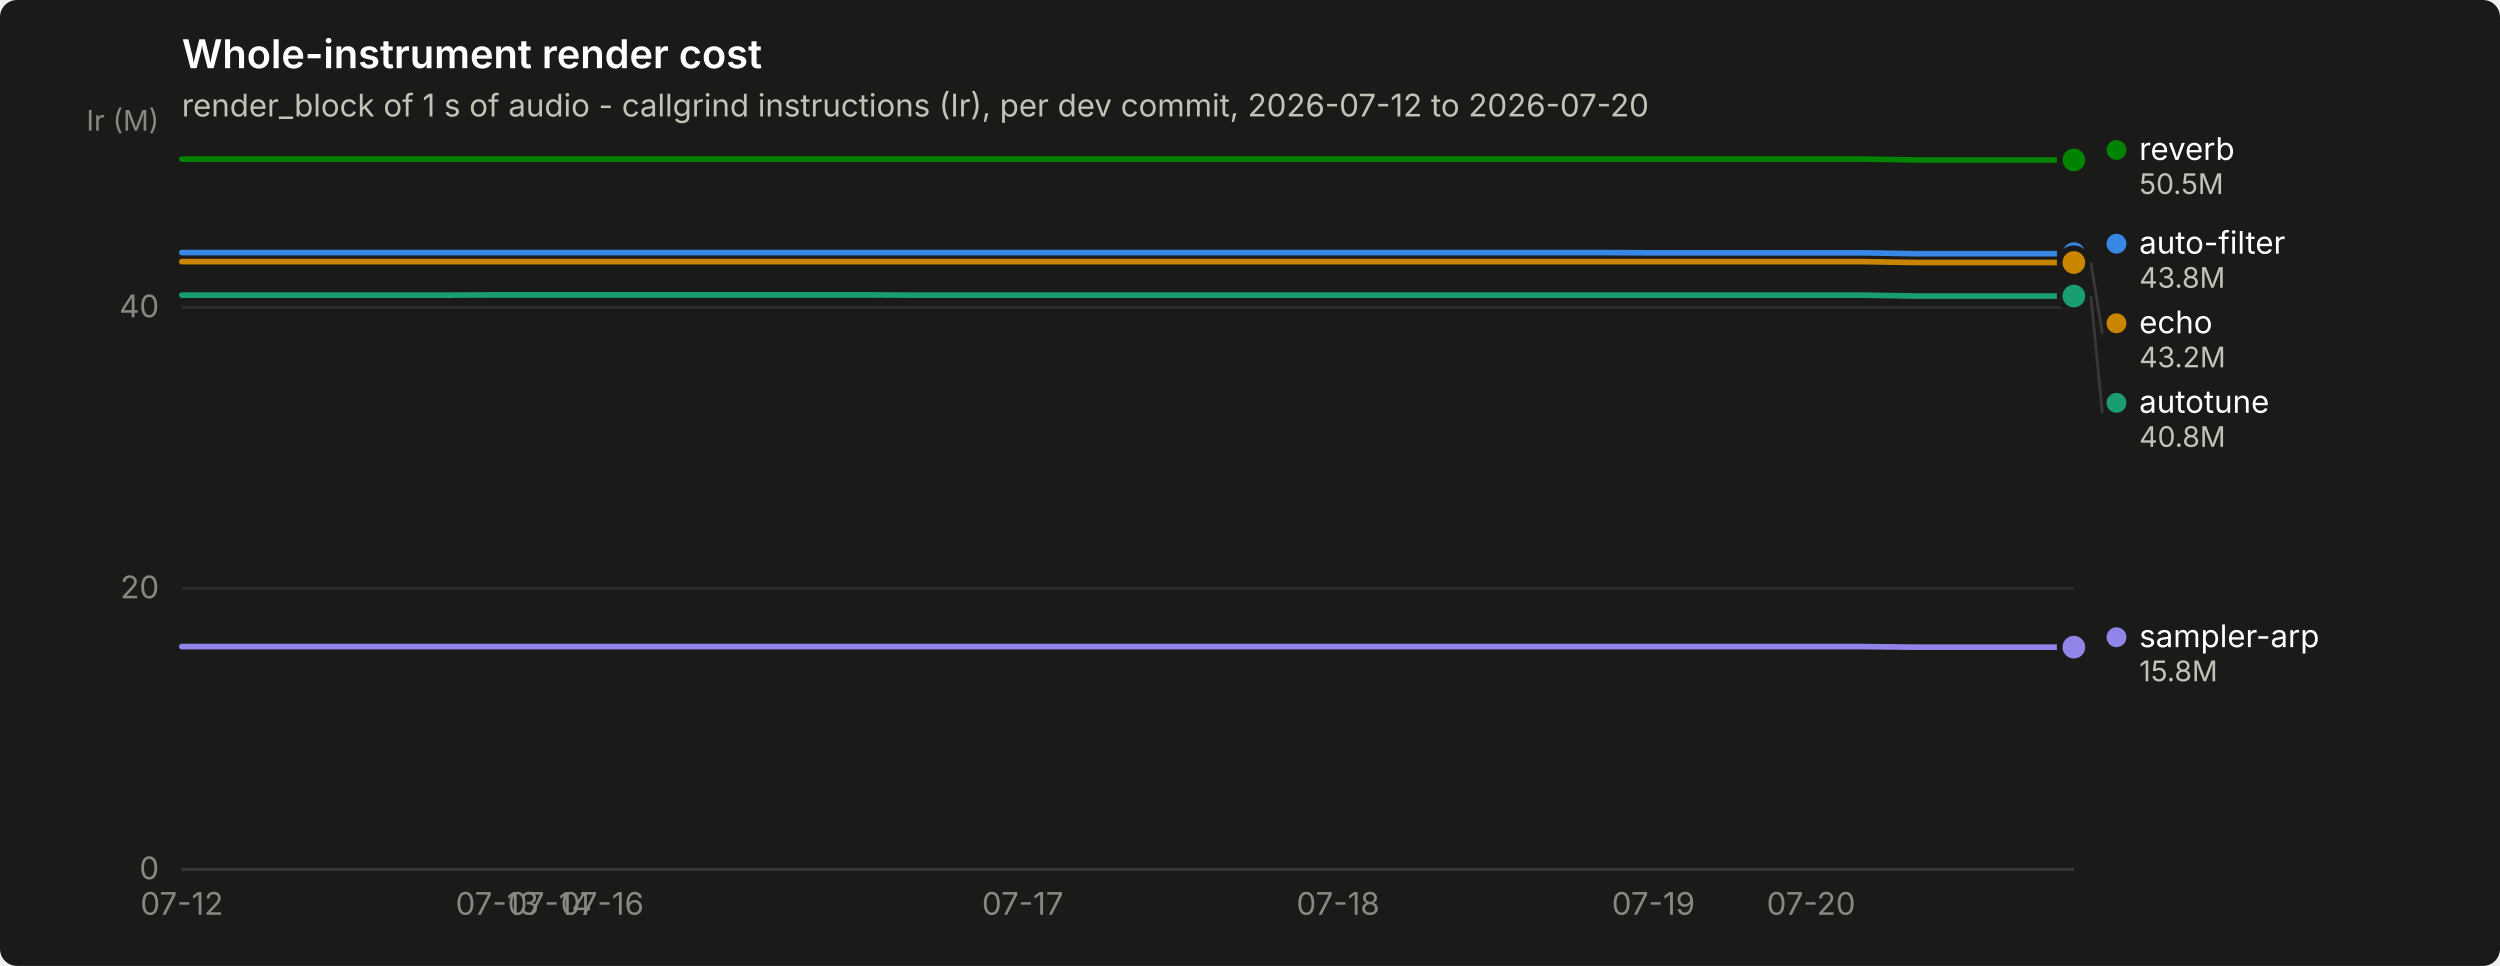
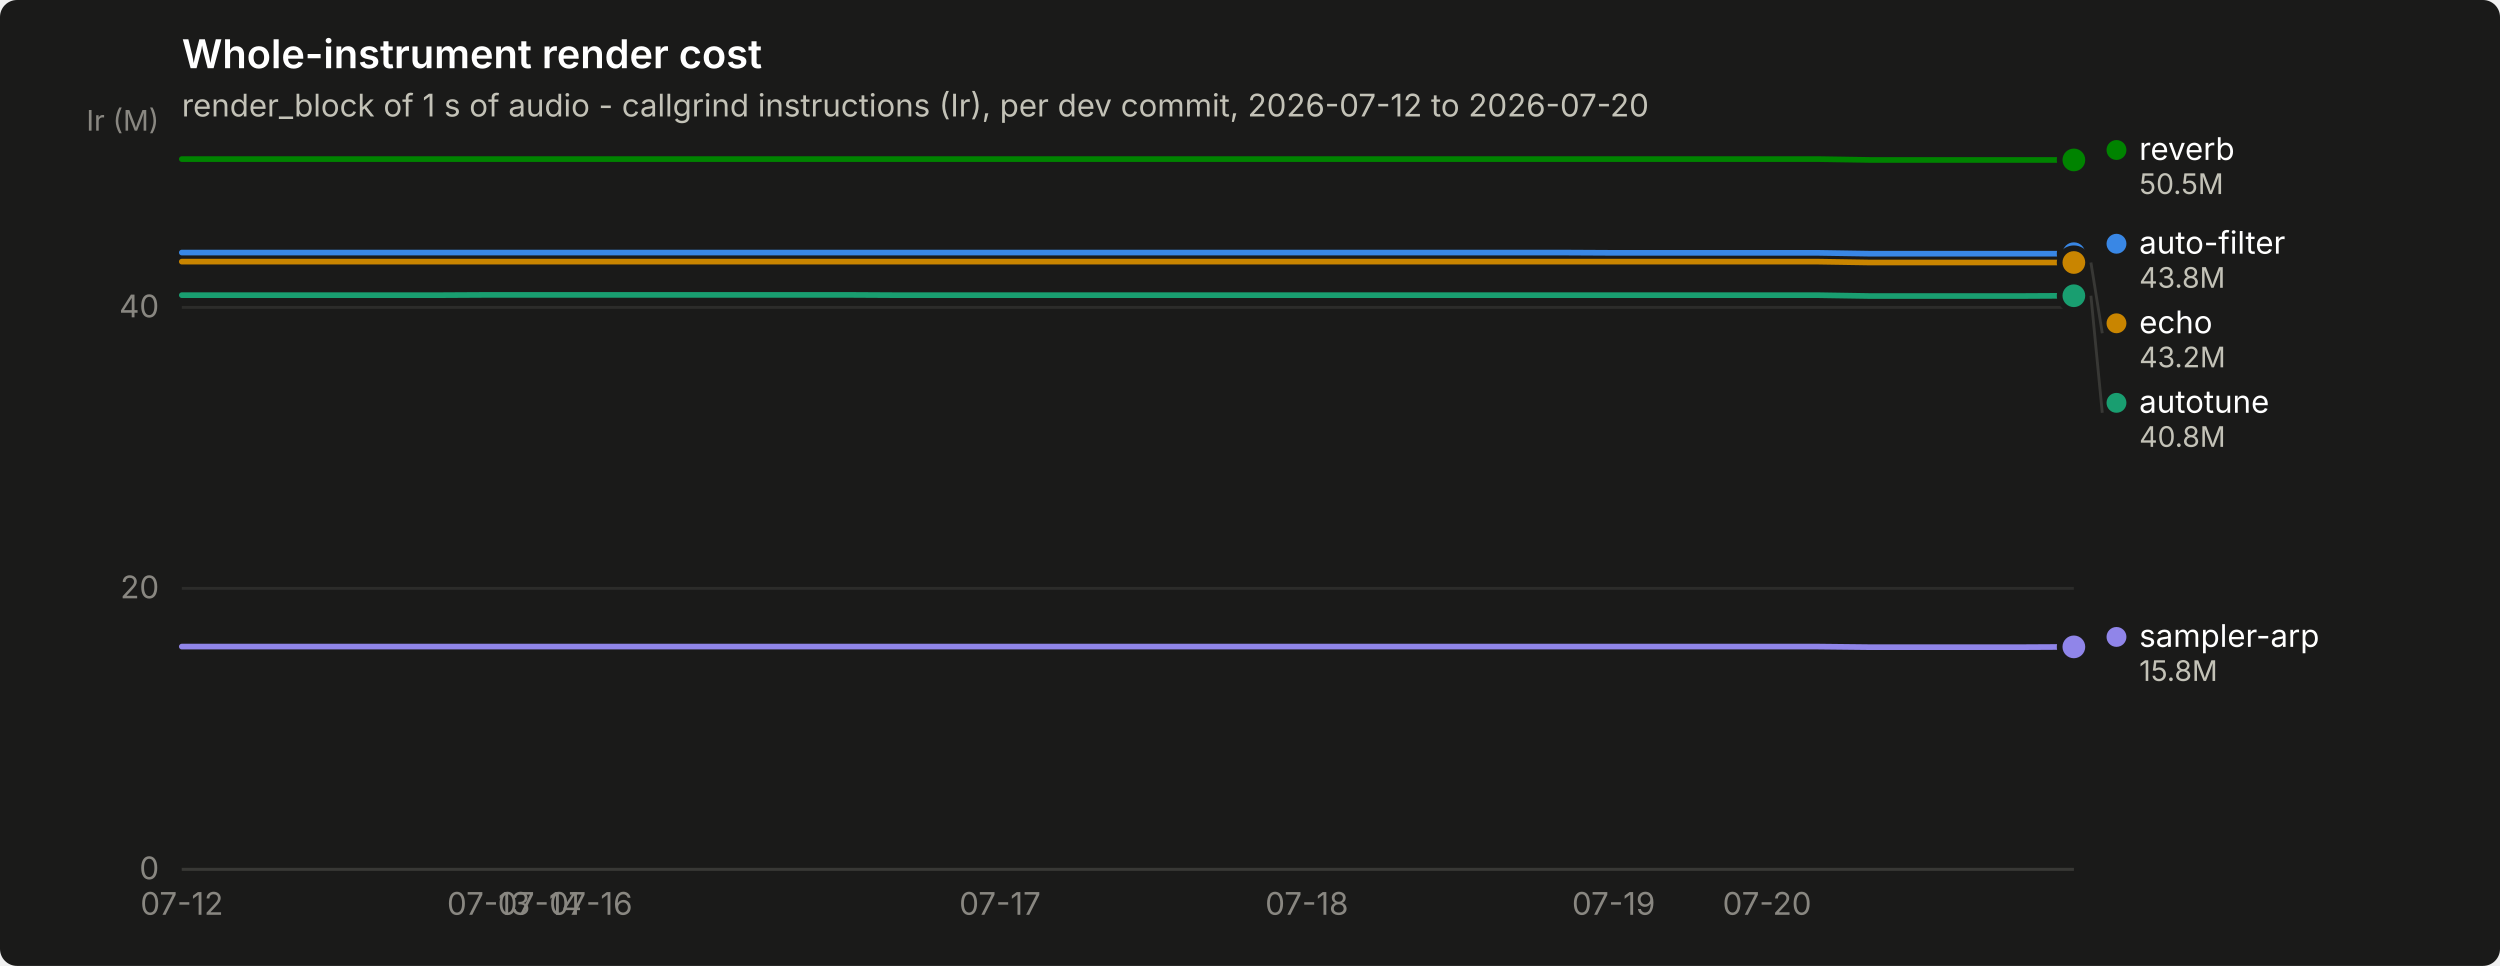
<svg xmlns="http://www.w3.org/2000/svg" width="880" height="340" viewBox="0 0 880 340" role="img" aria-label="Whole-instrument render cost">
  <rect width="880" height="340" rx="6" fill="#1a1a19" />
  <text x="64" y="24" font-family="system-ui, -apple-system, &quot;Segoe UI&quot;, sans-serif" font-size="14" font-weight="600" fill="#ffffff">Whole-instrument render cost</text>
  <text x="64" y="41" font-family="system-ui, -apple-system, &quot;Segoe UI&quot;, sans-serif" font-size="11" fill="#c3c2b7">render_block of 1 s of audio - callgrind instructions (Ir), per dev commit, 2026-07-12 to 2026-07-20</text>
  <line x1="64" y1="306.0" x2="730" y2="306.0" stroke="#2c2c2a" stroke-width="1" />
  <text x="56" y="309.5" text-anchor="end" font-family="system-ui, -apple-system, &quot;Segoe UI&quot;, sans-serif" font-size="11" style="font-variant-numeric: tabular-nums" fill="#898781">0</text>
  <line x1="64" y1="207.1" x2="730" y2="207.1" stroke="#2c2c2a" stroke-width="1" />
  <text x="56" y="210.6" text-anchor="end" font-family="system-ui, -apple-system, &quot;Segoe UI&quot;, sans-serif" font-size="11" style="font-variant-numeric: tabular-nums" fill="#898781">20</text>
  <line x1="64" y1="108.2" x2="730" y2="108.2" stroke="#2c2c2a" stroke-width="1" />
  <text x="56" y="111.7" text-anchor="end" font-family="system-ui, -apple-system, &quot;Segoe UI&quot;, sans-serif" font-size="11" style="font-variant-numeric: tabular-nums" fill="#898781">40</text>
  <text x="56" y="46" text-anchor="end" font-family="system-ui, -apple-system, &quot;Segoe UI&quot;, sans-serif" font-size="10" fill="#898781">Ir (M)</text>
  <line x1="64" y1="306" x2="730" y2="306" stroke="#383835" stroke-width="1" />
  <text x="64.0" y="322" text-anchor="middle" font-family="system-ui, -apple-system, &quot;Segoe UI&quot;, sans-serif" font-size="11" style="font-variant-numeric: tabular-nums" fill="#898781">07-12</text>
-   <text x="175.0" y="322" text-anchor="middle" font-family="system-ui, -apple-system, &quot;Segoe UI&quot;, sans-serif" font-size="11" style="font-variant-numeric: tabular-nums" fill="#898781">07-13</text>
-   <text x="193.5" y="322" text-anchor="middle" font-family="system-ui, -apple-system, &quot;Segoe UI&quot;, sans-serif" font-size="11" style="font-variant-numeric: tabular-nums" fill="#898781">07-14</text>
-   <text x="212.0" y="322" text-anchor="middle" font-family="system-ui, -apple-system, &quot;Segoe UI&quot;, sans-serif" font-size="11" style="font-variant-numeric: tabular-nums" fill="#898781">07-16</text>
-   <text x="360.0" y="322" text-anchor="middle" font-family="system-ui, -apple-system, &quot;Segoe UI&quot;, sans-serif" font-size="11" style="font-variant-numeric: tabular-nums" fill="#898781">07-17</text>
-   <text x="471.0" y="322" text-anchor="middle" font-family="system-ui, -apple-system, &quot;Segoe UI&quot;, sans-serif" font-size="11" style="font-variant-numeric: tabular-nums" fill="#898781">07-18</text>
-   <text x="582.0" y="322" text-anchor="middle" font-family="system-ui, -apple-system, &quot;Segoe UI&quot;, sans-serif" font-size="11" style="font-variant-numeric: tabular-nums" fill="#898781">07-19</text>
-   <text x="637.5" y="322" text-anchor="middle" font-family="system-ui, -apple-system, &quot;Segoe UI&quot;, sans-serif" font-size="11" style="font-variant-numeric: tabular-nums" fill="#898781">07-20</text>
-   <path d="M64.0,88.9 L82.5,88.9 L101.0,88.9 L119.5,88.9 L138.0,88.9 L156.5,88.9 L175.0,88.9 L193.5,88.9 L212.0,88.9 L230.5,88.9 L249.0,88.9 L267.5,88.9 L286.0,88.9 L304.5,88.9 L323.0,88.9 L341.5,88.9 L360.0,88.9 L378.5,88.9 L397.0,88.9 L415.5,88.9 L434.0,88.9 L452.5,88.9 L471.0,88.9 L489.5,88.9 L508.0,88.9 L526.5,88.9 L545.0,88.9 L563.5,88.9 L582.0,89.0 L600.5,89.0 L619.0,89.0 L637.5,89.0 L656.0,89.0 L674.5,89.3 L693.0,89.3 L711.5,89.3 L730.0,89.3" fill="none" stroke="#3987e5" stroke-width="2" stroke-linejoin="round" stroke-linecap="round" />
+   <text x="172.0" y="322" text-anchor="middle" font-family="system-ui, -apple-system, &quot;Segoe UI&quot;, sans-serif" font-size="11" style="font-variant-numeric: tabular-nums" fill="#898781">07-13</text>
+   <text x="190.0" y="322" text-anchor="middle" font-family="system-ui, -apple-system, &quot;Segoe UI&quot;, sans-serif" font-size="11" style="font-variant-numeric: tabular-nums" fill="#898781">07-14</text>
+   <text x="208.0" y="322" text-anchor="middle" font-family="system-ui, -apple-system, &quot;Segoe UI&quot;, sans-serif" font-size="11" style="font-variant-numeric: tabular-nums" fill="#898781">07-16</text>
+   <text x="352.0" y="322" text-anchor="middle" font-family="system-ui, -apple-system, &quot;Segoe UI&quot;, sans-serif" font-size="11" style="font-variant-numeric: tabular-nums" fill="#898781">07-17</text>
+   <text x="460.0" y="322" text-anchor="middle" font-family="system-ui, -apple-system, &quot;Segoe UI&quot;, sans-serif" font-size="11" style="font-variant-numeric: tabular-nums" fill="#898781">07-18</text>
+   <text x="568.0" y="322" text-anchor="middle" font-family="system-ui, -apple-system, &quot;Segoe UI&quot;, sans-serif" font-size="11" style="font-variant-numeric: tabular-nums" fill="#898781">07-19</text>
+   <text x="622.0" y="322" text-anchor="middle" font-family="system-ui, -apple-system, &quot;Segoe UI&quot;, sans-serif" font-size="11" style="font-variant-numeric: tabular-nums" fill="#898781">07-20</text>
+   <path d="M64.0,88.9 L82.0,88.9 L100.0,88.9 L118.0,88.9 L136.0,88.9 L154.0,88.9 L172.0,88.9 L190.0,88.9 L208.0,88.9 L226.0,88.9 L244.0,88.9 L262.0,88.9 L280.0,88.9 L298.0,88.9 L316.0,88.9 L334.0,88.9 L352.0,88.9 L370.0,88.9 L388.0,88.9 L406.0,88.9 L424.0,88.9 L442.0,88.9 L460.0,88.9 L478.0,88.9 L496.0,88.9 L514.0,88.9 L532.0,88.9 L550.0,88.9 L568.0,89.0 L586.0,89.0 L604.0,89.0 L622.0,89.0 L640.0,89.0 L658.0,89.3 L676.0,89.3 L694.0,89.3 L712.0,89.3 L730.0,89.3" fill="none" stroke="#3987e5" stroke-width="2" stroke-linejoin="round" stroke-linecap="round" />
  <circle cx="730.0" cy="89.3" r="6" fill="#1a1a19" />
  <circle cx="730.0" cy="89.3" r="4" fill="#3987e5" />
-   <path d="M64.0,103.9 L82.5,103.9 L101.0,103.9 L119.5,103.9 L138.0,103.9 L156.5,103.9 L175.0,103.8 L193.5,103.8 L212.0,103.8 L230.5,103.8 L249.0,103.8 L267.5,103.8 L286.0,103.8 L304.5,103.8 L323.0,103.9 L341.5,103.9 L360.0,103.9 L378.5,103.9 L397.0,103.9 L415.5,103.9 L434.0,103.9 L452.5,103.9 L471.0,103.9 L489.5,103.9 L508.0,103.9 L526.5,103.9 L545.0,103.9 L563.5,103.9 L582.0,103.9 L600.5,103.9 L619.0,103.9 L637.5,103.9 L656.0,103.9 L674.5,104.2 L693.0,104.2 L711.5,104.2 L730.0,104.2" fill="none" stroke="#199e70" stroke-width="2" stroke-linejoin="round" stroke-linecap="round" />
-   <circle cx="730.0" cy="104.2" r="6" fill="#1a1a19" />
-   <circle cx="730.0" cy="104.2" r="4" fill="#199e70" />
-   <path d="M64.0,92.1 L82.5,92.1 L101.0,92.1 L119.5,92.1 L138.0,92.1 L156.5,92.1 L175.0,92.1 L193.5,92.1 L212.0,92.1 L230.5,92.1 L249.0,92.1 L267.5,92.1 L286.0,92.1 L304.5,92.1 L323.0,92.1 L341.5,92.1 L360.0,92.1 L378.5,92.1 L397.0,92.1 L415.5,92.1 L434.0,92.1 L452.5,92.1 L471.0,92.1 L489.5,92.1 L508.0,92.1 L526.5,92.1 L545.0,92.1 L563.5,92.1 L582.0,92.1 L600.5,92.1 L619.0,92.1 L637.5,92.1 L656.0,92.1 L674.5,92.4 L693.0,92.4 L711.5,92.4 L730.0,92.4" fill="none" stroke="#c98500" stroke-width="2" stroke-linejoin="round" stroke-linecap="round" />
+   <path d="M64.0,103.9 L82.0,103.9 L100.0,103.9 L118.0,103.9 L136.0,103.9 L154.0,103.9 L172.0,103.8 L190.0,103.8 L208.0,103.8 L226.0,103.8 L244.0,103.8 L262.0,103.8 L280.0,103.8 L298.0,103.8 L316.0,103.9 L334.0,103.9 L352.0,103.9 L370.0,103.9 L388.0,103.9 L406.0,103.9 L424.0,103.9 L442.0,103.9 L460.0,103.9 L478.0,103.9 L496.0,103.9 L514.0,103.9 L532.0,103.9 L550.0,103.9 L568.0,103.9 L586.0,103.9 L604.0,103.9 L622.0,103.9 L640.0,103.9 L658.0,104.2 L676.0,104.2 L694.0,104.2 L712.0,104.2 L730.0,104.1" fill="none" stroke="#199e70" stroke-width="2" stroke-linejoin="round" stroke-linecap="round" />
+   <circle cx="730.0" cy="104.1" r="6" fill="#1a1a19" />
+   <circle cx="730.0" cy="104.1" r="4" fill="#199e70" />
+   <path d="M64.0,92.1 L82.0,92.1 L100.0,92.1 L118.0,92.1 L136.0,92.1 L154.0,92.1 L172.0,92.1 L190.0,92.1 L208.0,92.1 L226.0,92.1 L244.0,92.1 L262.0,92.1 L280.0,92.1 L298.0,92.1 L316.0,92.1 L334.0,92.1 L352.0,92.1 L370.0,92.1 L388.0,92.1 L406.0,92.1 L424.0,92.1 L442.0,92.1 L460.0,92.1 L478.0,92.1 L496.0,92.1 L514.0,92.1 L532.0,92.1 L550.0,92.1 L568.0,92.1 L586.0,92.1 L604.0,92.1 L622.0,92.1 L640.0,92.1 L658.0,92.4 L676.0,92.4 L694.0,92.4 L712.0,92.4 L730.0,92.4" fill="none" stroke="#c98500" stroke-width="2" stroke-linejoin="round" stroke-linecap="round" />
  <circle cx="730.0" cy="92.4" r="6" fill="#1a1a19" />
  <circle cx="730.0" cy="92.4" r="4" fill="#c98500" />
-   <path d="M64.0,56.0 L82.5,56.0 L101.0,56.0 L119.5,56.0 L138.0,56.0 L156.5,56.0 L175.0,56.0 L193.5,56.0 L212.0,56.0 L230.5,56.0 L249.0,56.0 L267.5,56.0 L286.0,56.0 L304.5,56.0 L323.0,56.0 L341.5,56.0 L360.0,56.0 L378.5,56.0 L397.0,56.0 L415.5,56.0 L434.0,56.0 L452.5,56.0 L471.0,56.0 L489.5,56.0 L508.0,56.0 L526.5,56.0 L545.0,56.0 L563.5,56.0 L582.0,56.0 L600.5,56.0 L619.0,56.0 L637.5,56.0 L656.0,56.0 L674.5,56.3 L693.0,56.3 L711.5,56.3 L730.0,56.3" fill="none" stroke="#008300" stroke-width="2" stroke-linejoin="round" stroke-linecap="round" />
+   <path d="M64.0,56.0 L82.0,56.0 L100.0,56.0 L118.0,56.0 L136.0,56.0 L154.0,56.0 L172.0,56.0 L190.0,56.0 L208.0,56.0 L226.0,56.0 L244.0,56.0 L262.0,56.0 L280.0,56.0 L298.0,56.0 L316.0,56.0 L334.0,56.0 L352.0,56.0 L370.0,56.0 L388.0,56.0 L406.0,56.0 L424.0,56.0 L442.0,56.0 L460.0,56.0 L478.0,56.0 L496.0,56.0 L514.0,56.0 L532.0,56.0 L550.0,56.0 L568.0,56.0 L586.0,56.0 L604.0,56.0 L622.0,56.0 L640.0,56.0 L658.0,56.3 L676.0,56.3 L694.0,56.3 L712.0,56.3 L730.0,56.3" fill="none" stroke="#008300" stroke-width="2" stroke-linejoin="round" stroke-linecap="round" />
  <circle cx="730.0" cy="56.3" r="6" fill="#1a1a19" />
  <circle cx="730.0" cy="56.3" r="4" fill="#008300" />
-   <path d="M64.0,227.6 L82.5,227.6 L101.0,227.6 L119.5,227.6 L138.0,227.6 L156.5,227.6 L175.0,227.6 L193.5,227.6 L212.0,227.6 L230.5,227.6 L249.0,227.6 L267.5,227.6 L286.0,227.6 L304.5,227.6 L323.0,227.6 L341.5,227.6 L360.0,227.6 L378.5,227.6 L397.0,227.6 L415.5,227.6 L434.0,227.6 L452.5,227.6 L471.0,227.6 L489.5,227.6 L508.0,227.6 L526.5,227.6 L545.0,227.6 L563.5,227.6 L582.0,227.6 L600.5,227.6 L619.0,227.6 L637.5,227.6 L656.0,227.6 L674.5,227.8 L693.0,227.8 L711.5,227.8 L730.0,227.8" fill="none" stroke="#9085e9" stroke-width="2" stroke-linejoin="round" stroke-linecap="round" />
-   <circle cx="730.0" cy="227.8" r="6" fill="#1a1a19" />
-   <circle cx="730.0" cy="227.8" r="4" fill="#9085e9" />
+   <path d="M64.0,227.6 L82.0,227.6 L100.0,227.6 L118.0,227.6 L136.0,227.6 L154.0,227.6 L172.0,227.6 L190.0,227.6 L208.0,227.6 L226.0,227.6 L244.0,227.6 L262.0,227.6 L280.0,227.6 L298.0,227.6 L316.0,227.6 L334.0,227.6 L352.0,227.6 L370.0,227.6 L388.0,227.6 L406.0,227.6 L424.0,227.6 L442.0,227.6 L460.0,227.6 L478.0,227.6 L496.0,227.6 L514.0,227.6 L532.0,227.6 L550.0,227.6 L568.0,227.6 L586.0,227.6 L604.0,227.6 L622.0,227.6 L640.0,227.6 L658.0,227.8 L676.0,227.8 L694.0,227.8 L712.0,227.8 L730.0,227.7" fill="none" stroke="#9085e9" stroke-width="2" stroke-linejoin="round" stroke-linecap="round" />
+   <circle cx="730.0" cy="227.7" r="6" fill="#1a1a19" />
+   <circle cx="730.0" cy="227.7" r="4" fill="#9085e9" />
  <circle cx="745.0" cy="52.8" r="3.5" fill="#008300" />
  <text x="753.0" y="56.3" font-family="system-ui, -apple-system, &quot;Segoe UI&quot;, sans-serif" font-size="11" fill="#ffffff">reverb</text>
  <text x="753.0" y="68.3" font-family="system-ui, -apple-system, &quot;Segoe UI&quot;, sans-serif" font-size="10" style="font-variant-numeric: tabular-nums" fill="#c3c2b7">50.5M</text>
  <circle cx="745.0" cy="85.8" r="3.5" fill="#3987e5" />
  <text x="753.0" y="89.3" font-family="system-ui, -apple-system, &quot;Segoe UI&quot;, sans-serif" font-size="11" fill="#ffffff">auto-filter</text>
  <text x="753.0" y="101.3" font-family="system-ui, -apple-system, &quot;Segoe UI&quot;, sans-serif" font-size="10" style="font-variant-numeric: tabular-nums" fill="#c3c2b7">43.8M</text>
  <line x1="736.0" y1="92.4" x2="740.0" y2="117.3" stroke="#383835" stroke-width="1" />
  <circle cx="745.0" cy="113.8" r="3.5" fill="#c98500" />
  <text x="753.0" y="117.3" font-family="system-ui, -apple-system, &quot;Segoe UI&quot;, sans-serif" font-size="11" fill="#ffffff">echo</text>
  <text x="753.0" y="129.3" font-family="system-ui, -apple-system, &quot;Segoe UI&quot;, sans-serif" font-size="10" style="font-variant-numeric: tabular-nums" fill="#c3c2b7">43.2M</text>
-   <line x1="736.0" y1="104.2" x2="740.0" y2="145.3" stroke="#383835" stroke-width="1" />
+   <line x1="736.0" y1="104.1" x2="740.0" y2="145.3" stroke="#383835" stroke-width="1" />
  <circle cx="745.0" cy="141.8" r="3.5" fill="#199e70" />
  <text x="753.0" y="145.3" font-family="system-ui, -apple-system, &quot;Segoe UI&quot;, sans-serif" font-size="11" fill="#ffffff">autotune</text>
  <text x="753.0" y="157.3" font-family="system-ui, -apple-system, &quot;Segoe UI&quot;, sans-serif" font-size="10" style="font-variant-numeric: tabular-nums" fill="#c3c2b7">40.8M</text>
-   <circle cx="745.0" cy="224.3" r="3.5" fill="#9085e9" />
-   <text x="753.0" y="227.8" font-family="system-ui, -apple-system, &quot;Segoe UI&quot;, sans-serif" font-size="11" fill="#ffffff">sampler-arp</text>
-   <text x="753.0" y="239.8" font-family="system-ui, -apple-system, &quot;Segoe UI&quot;, sans-serif" font-size="10" style="font-variant-numeric: tabular-nums" fill="#c3c2b7">15.8M</text>
+   <circle cx="745.0" cy="224.2" r="3.5" fill="#9085e9" />
+   <text x="753.0" y="227.7" font-family="system-ui, -apple-system, &quot;Segoe UI&quot;, sans-serif" font-size="11" fill="#ffffff">sampler-arp</text>
+   <text x="753.0" y="239.7" font-family="system-ui, -apple-system, &quot;Segoe UI&quot;, sans-serif" font-size="10" style="font-variant-numeric: tabular-nums" fill="#c3c2b7">15.8M</text>
</svg>
